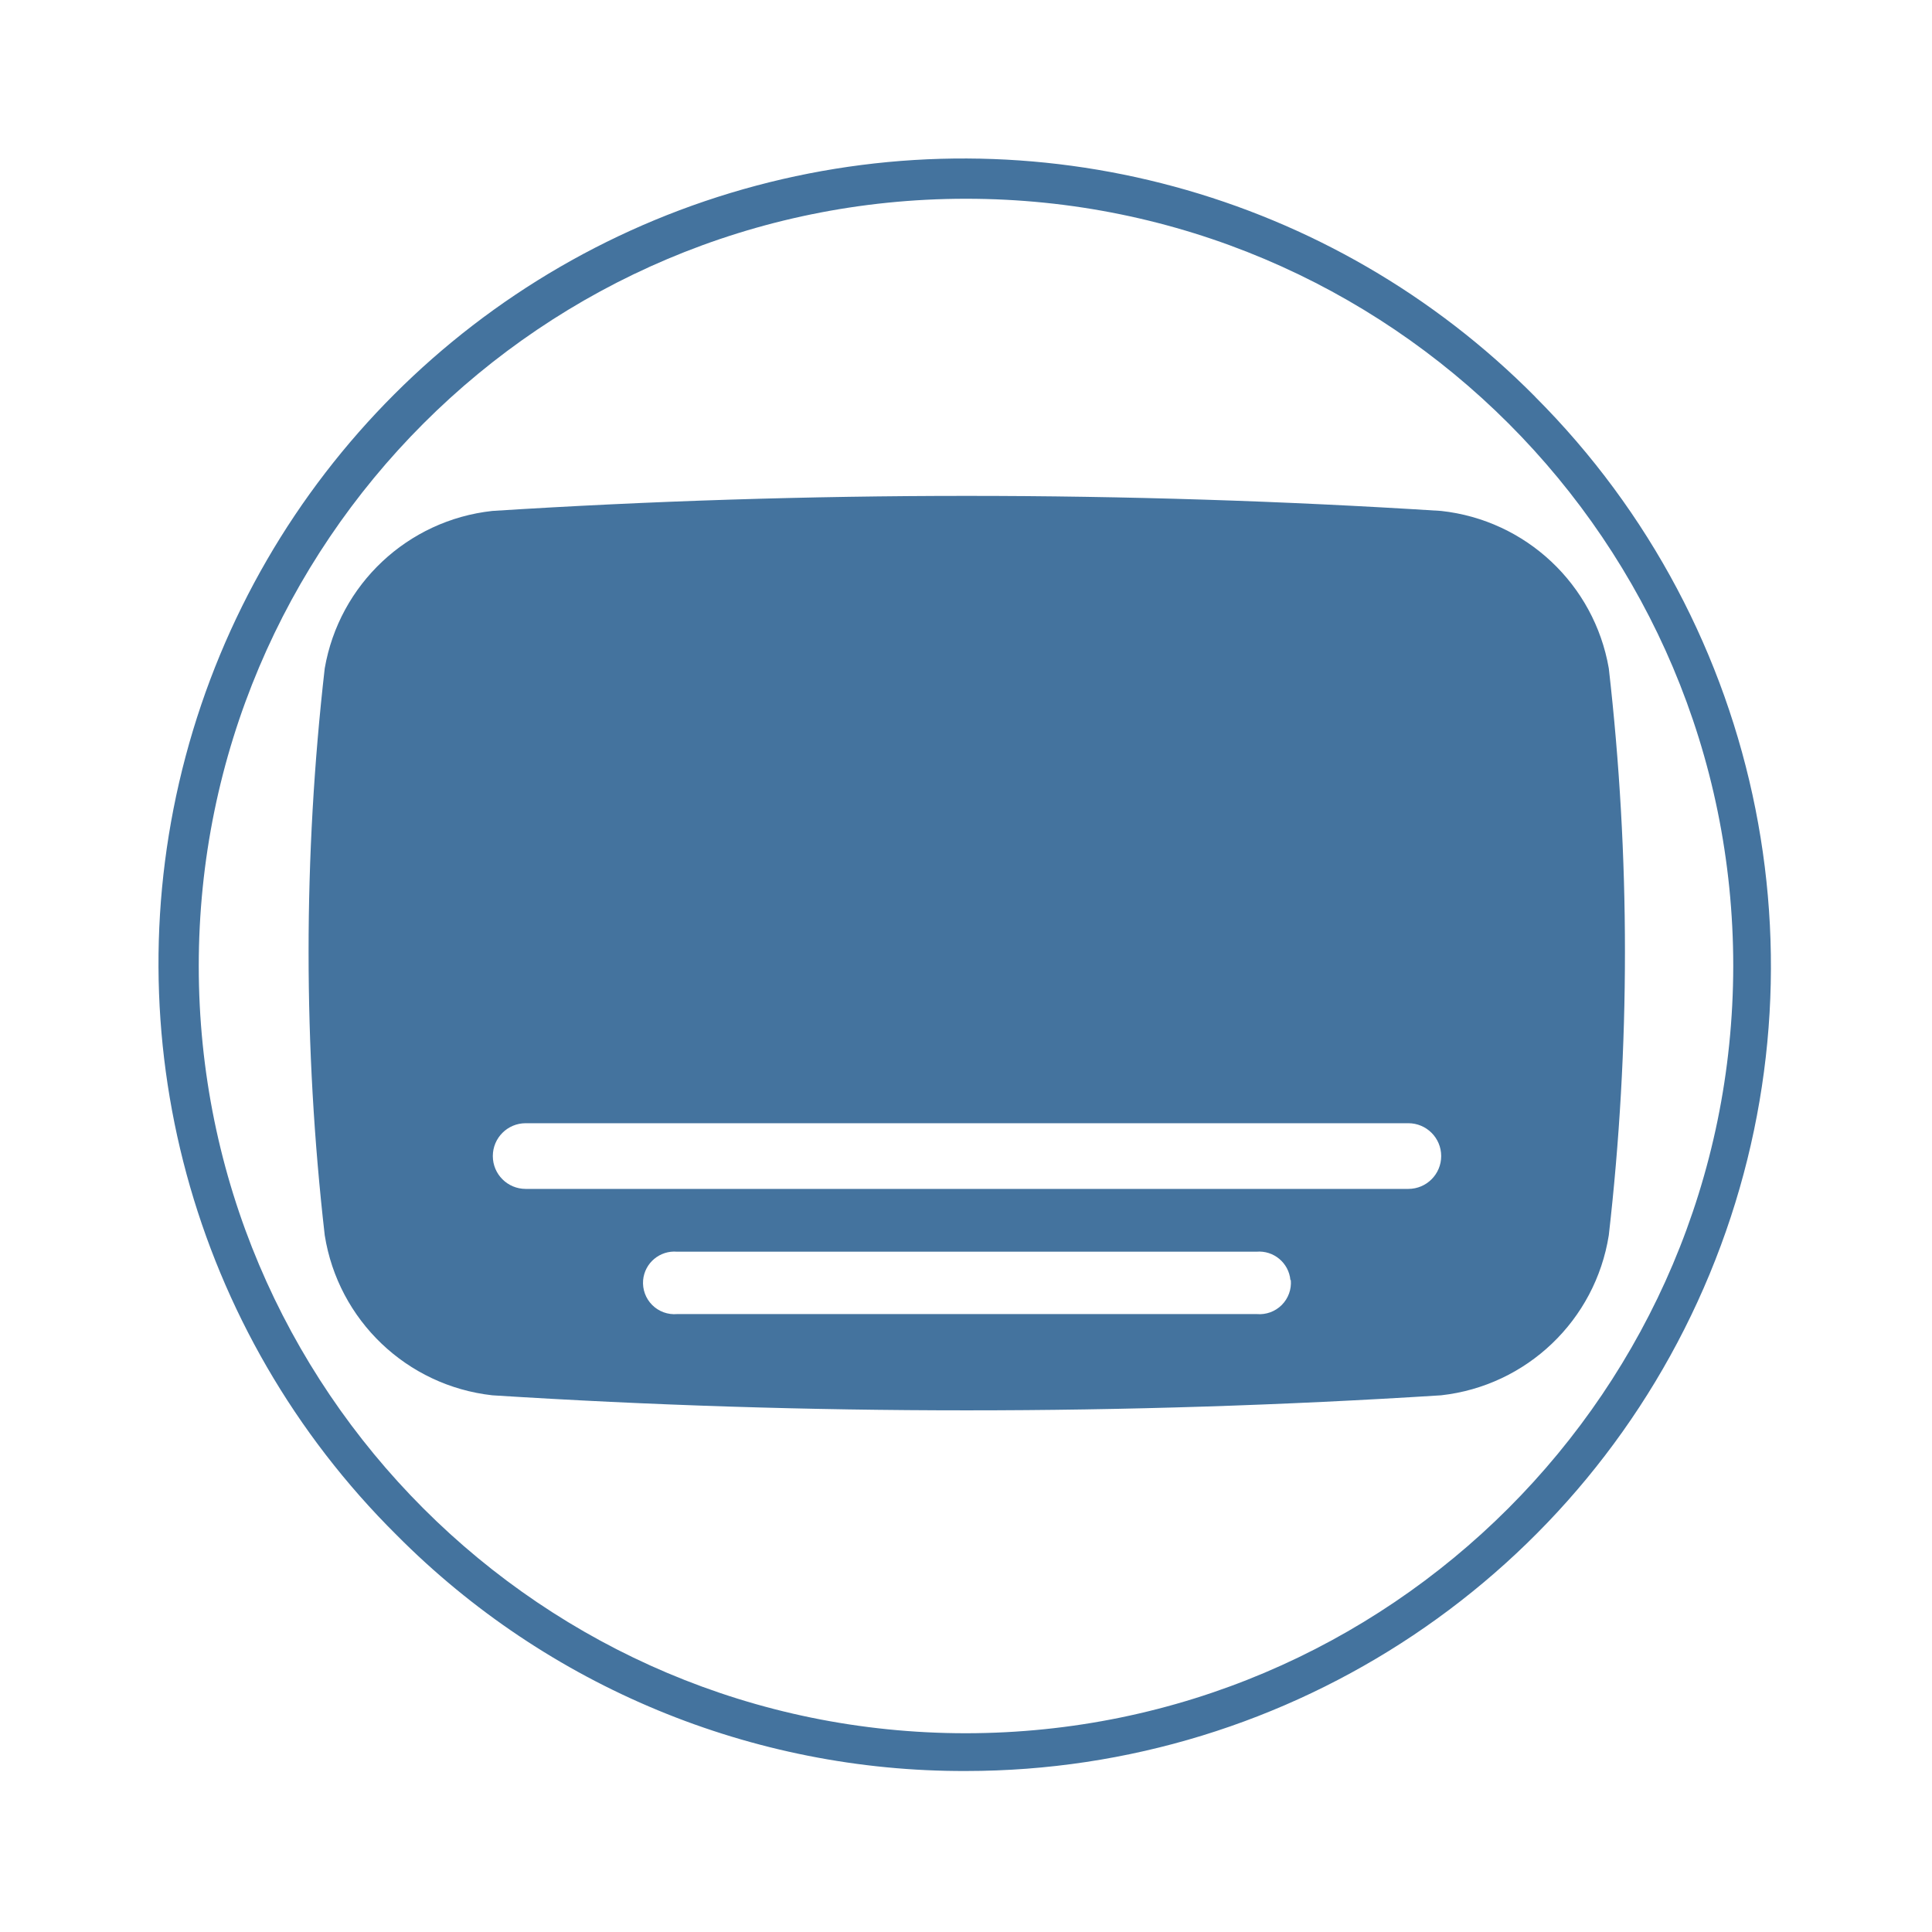
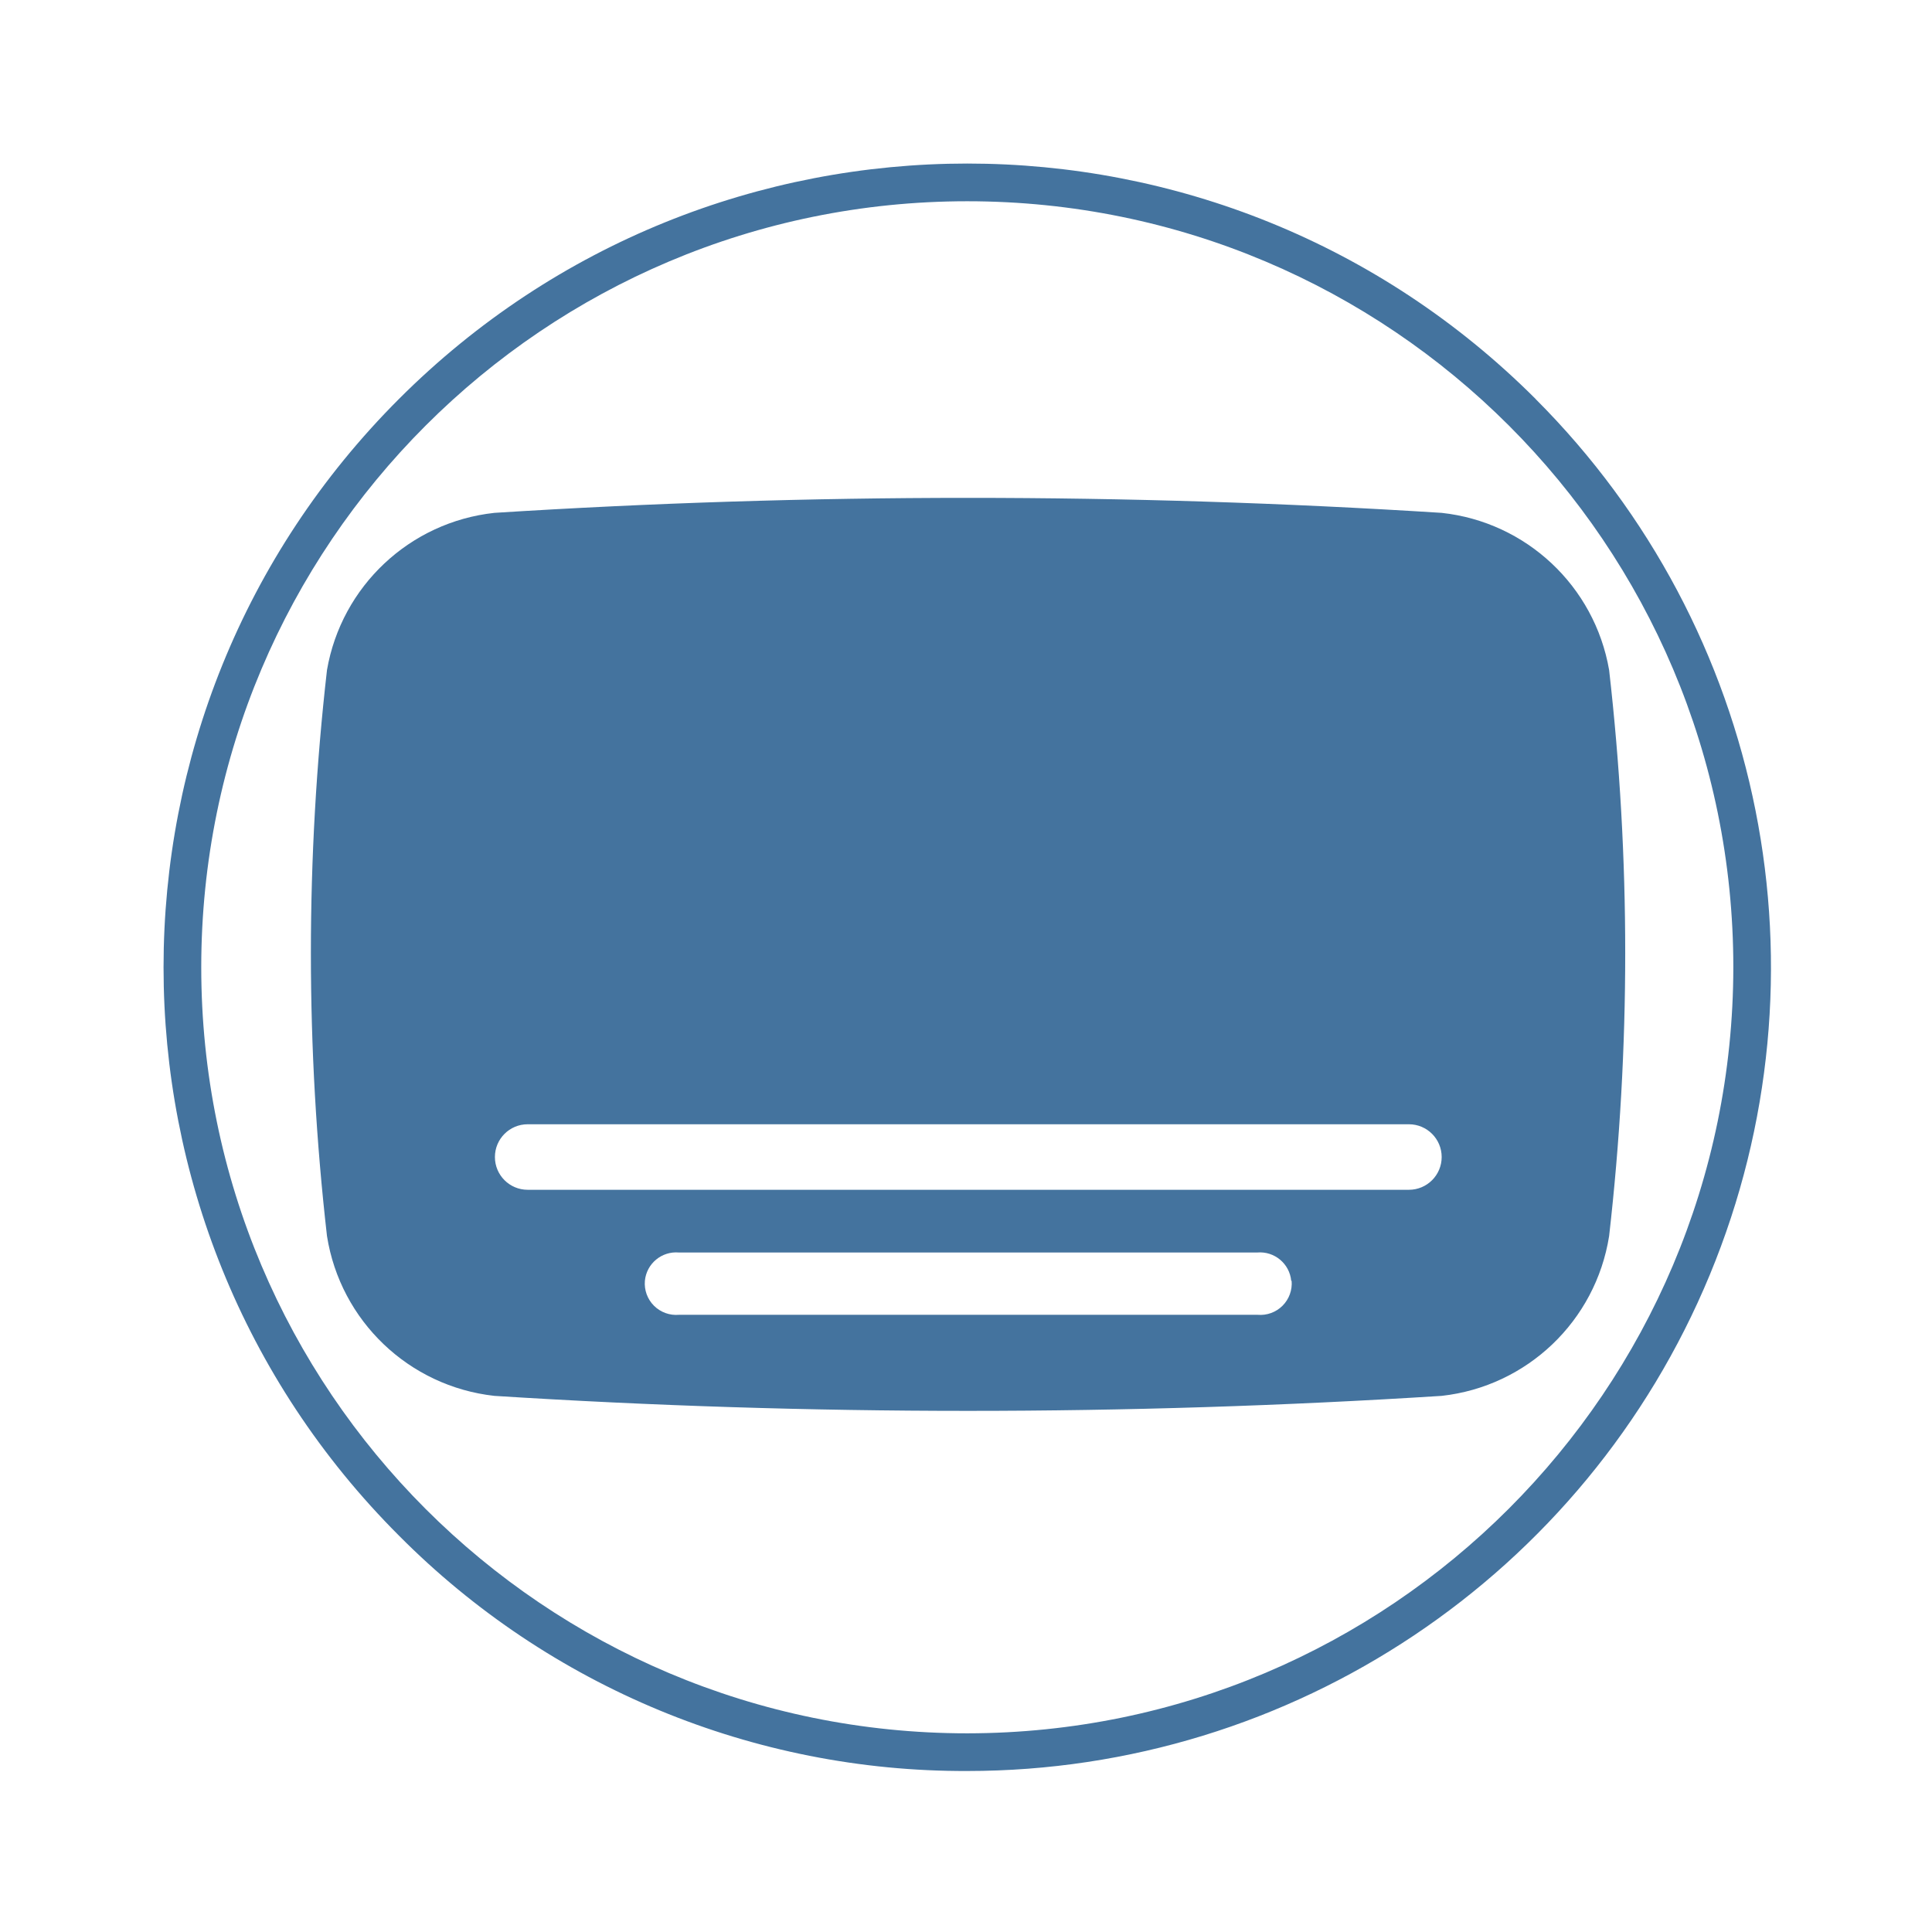
<svg xmlns="http://www.w3.org/2000/svg" viewBox="0 0 24 24">
-   <path fill="#44739e" d="M19.985 8.302a2.374 2.374 0 0 0-2.083-1.955 93 93 0 0 0-11.786 0 2.374 2.374 0 0 0-2.082 1.955 31 31 0 0 0 0 7.043 2.374 2.374 0 0 0 2.082 1.988 93 93 0 0 0 11.786 0 2.374 2.374 0 0 0 2.083-1.988 31 31 0 0 0 0-7.043m-3.95 7.6a.39.39 0 0 1-.422.422H8.411a.39.39 0 0 1-.422-.422.39.39 0 0 1 .422-.353h7.197a.39.39 0 0 1 .422.353Zm1.46-1.133H6.53a.391.391 0 0 1 0-.816h10.965a.391.391 0 0 1 0 .816m1.576-9.84A10 10 0 1 0 4.929 19.071 9.92 9.92 0 0 0 12 22a10 10 0 0 0 7.07-17.071ZM12 21.531A9.531 9.531 0 1 1 21.531 12 9.54 9.54 0 0 1 12 21.531" />
+   <path fill="#44739e" d="M19.989 8.323a2.37 2.37 0 0 0-2.08-1.952 93 93 0 0 0-11.768 0 2.37 2.37 0 0 0-2.079 1.952 31 31 0 0 0 0 7.032 2.37 2.37 0 0 0 2.079 1.985 93 93 0 0 0 11.768 0 2.37 2.37 0 0 0 2.08-1.985 31 31 0 0 0 0-7.032m-3.944 7.588a.39.39 0 0 1-.422.422h-7.19a.39.39 0 0 1-.422-.422.39.39 0 0 1 .422-.352h7.185a.39.39 0 0 1 .422.352Zm1.457-1.131H6.555a.39.39 0 0 1 0-.814h10.947a.39.39 0 0 1 0 .814m1.574-9.824a9.984 9.984 0 1 0-14.12 14.12A9.9 9.9 0 0 0 12.016 22a9.984 9.984 0 0 0 7.059-17.044Zm-7.06 16.576a9.516 9.516 0 1 1 9.516-9.516 9.525 9.525 0 0 1-9.516 9.516" />
</svg>
